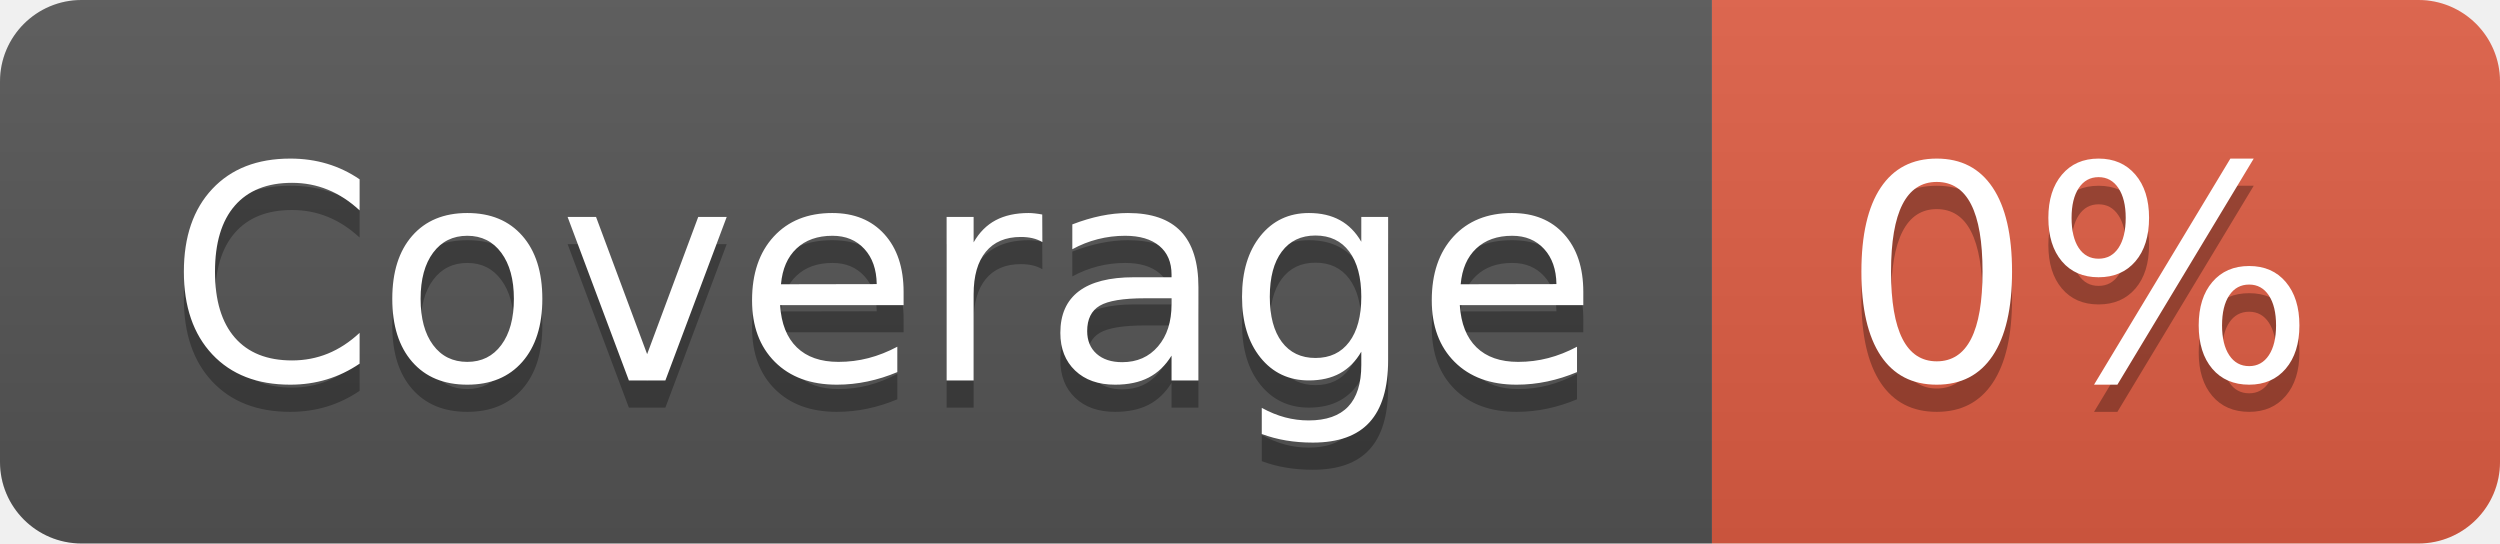
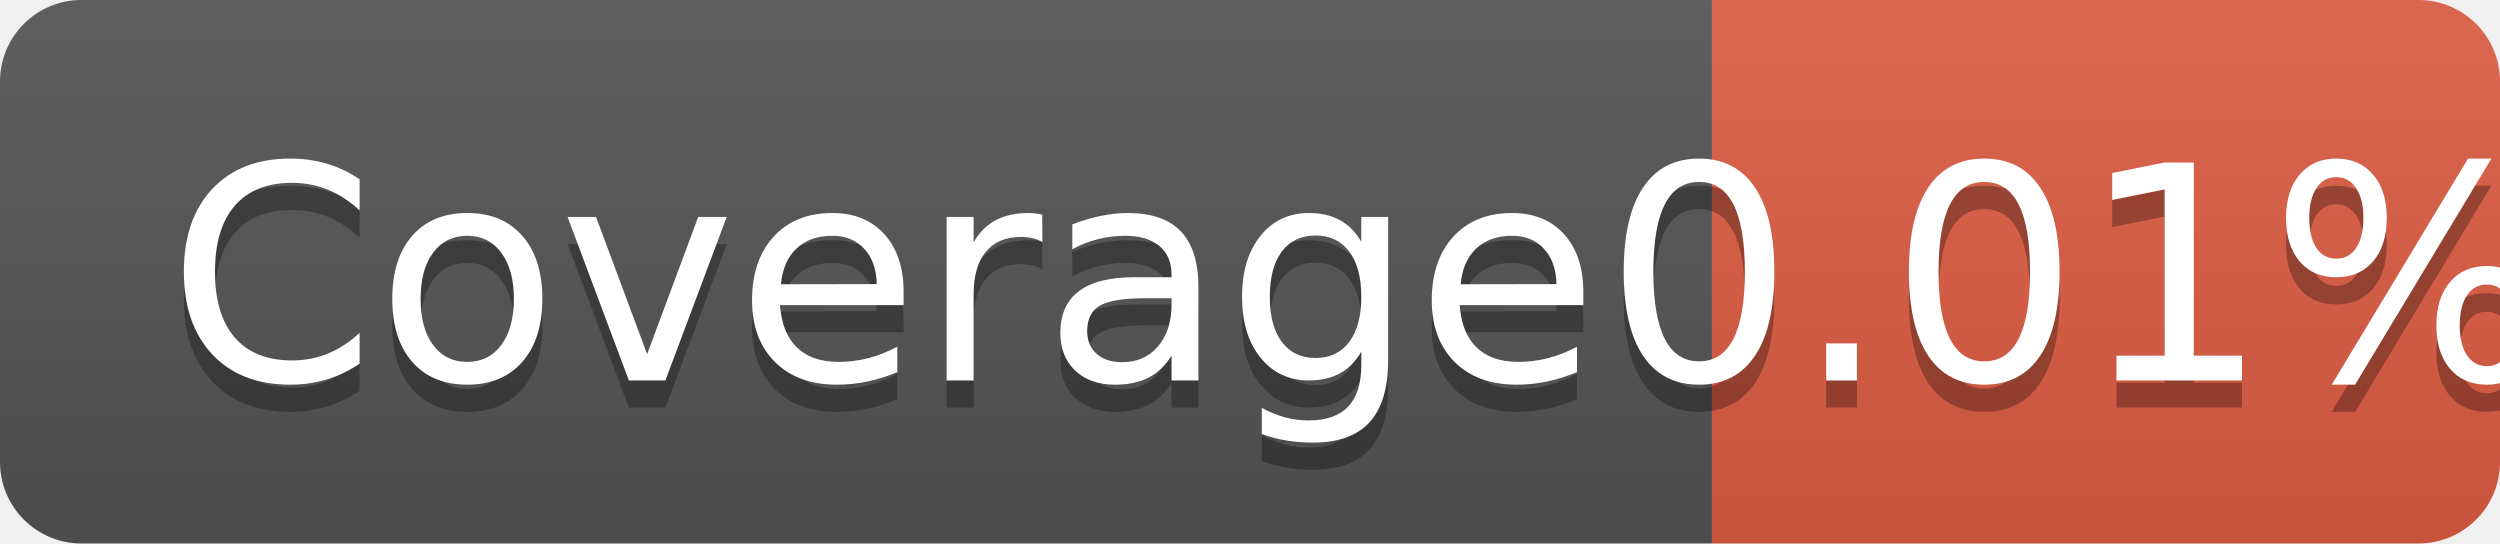
<svg xmlns="http://www.w3.org/2000/svg" width="92" height="20" role="img" aria-label="Coverage: 0%">
  <linearGradient id="s" x2="0" y2="100%">
    <stop offset="0" stop-color="#bbb" stop-opacity=".1" />
    <stop offset="1" stop-opacity=".1" />
  </linearGradient>
  <clipPath id="r">
    <rect width="92" height="20" rx="3" fill="#fff" />
  </clipPath>
  <g clip-path="url(#r)">
    <rect width="63" height="20" fill="#555" />
    <rect x="63" width="29" height="20" fill="#e05d44" />
    <rect width="92" height="20" fill="url(#s)" />
  </g>
  <g fill="#fff" text-anchor="middle" font-family="Verdana,Geneva,DejaVu Sans,sans-serif" text-rendering="geometricPrecision" font-size="110">
    <text aria-hidden="true" x="325" y="150" fill="#010101" fill-opacity=".3" transform="scale(.1)" textLength="530">Coverage</text>
    <text x="325" y="140" transform="scale(.1)" fill="#fff" textLength="530">Coverage</text>
-     <text aria-hidden="true" x="765" y="150" fill="#010101" fill-opacity=".3" transform="scale(.1)" textLength="190">0%</text>
-     <text x="765" y="140" transform="scale(.1)" fill="#fff" textLength="190">0%</text>
+     <text aria-hidden="true" x="765" y="150" fill="#010101" fill-opacity=".3" transform="scale(.1)" textLength="190">0.01%</text>
+     <text x="765" y="140" transform="scale(.1)" fill="#fff" textLength="190">0.01%</text>
  </g>
</svg>
